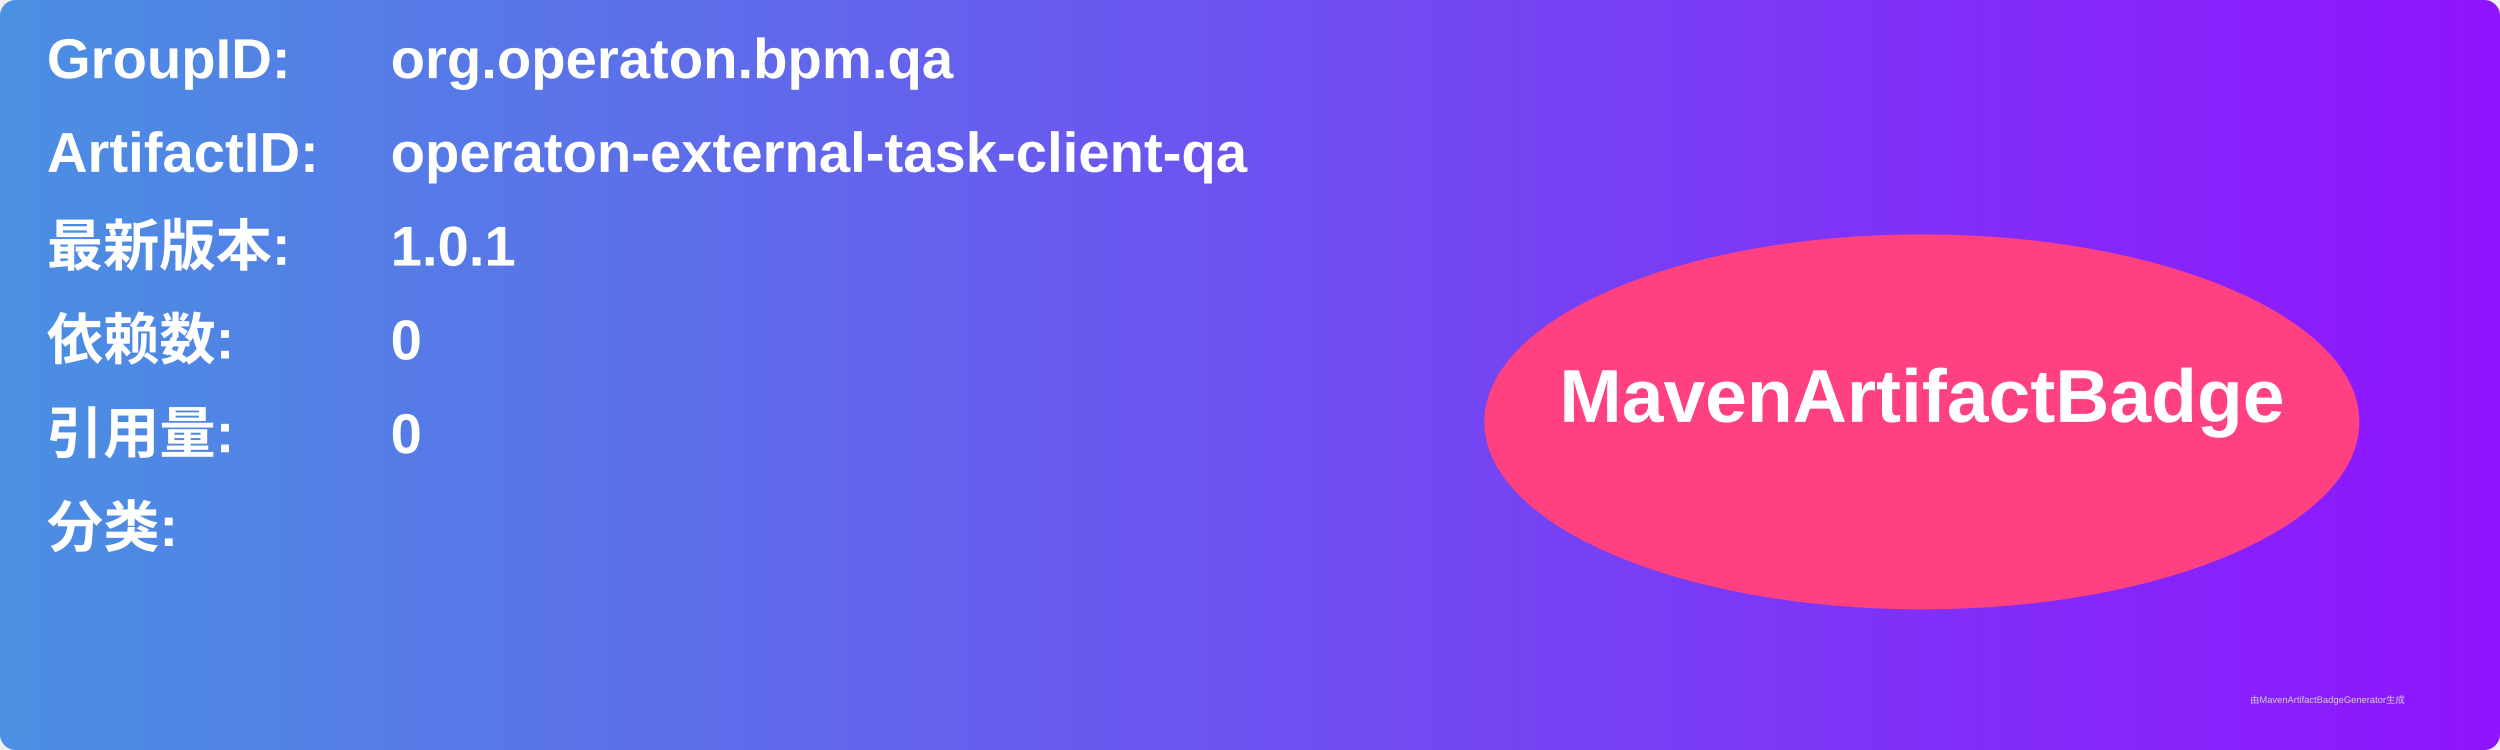
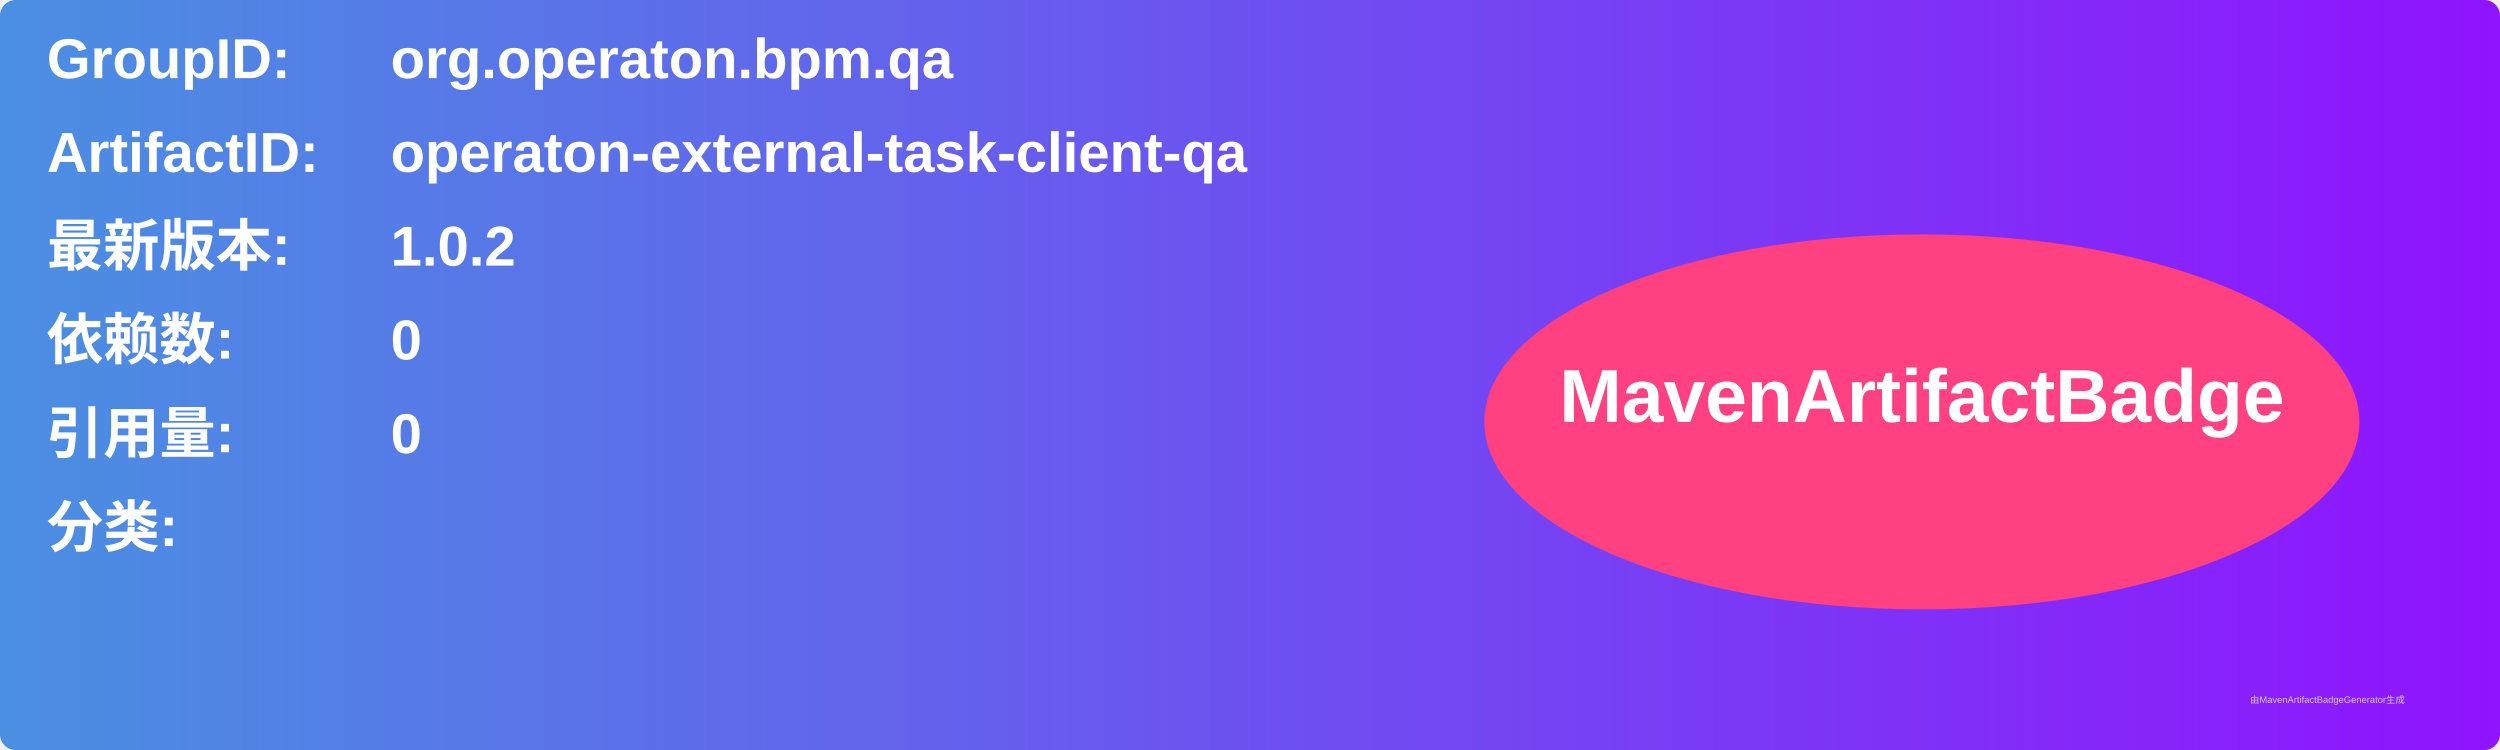
<svg xmlns="http://www.w3.org/2000/svg" width="800" height="240" viewBox="0 0 800 240">
  <linearGradient id="grad" x1="0%" y1="0%" x2="100%" y2="0%">
    <stop offset="0%" stop-color="#4a90e2" />
    <stop offset="100%" stop-color="#9013fe" />
  </linearGradient>
  <rect width="100%" height="100%" rx="5" ry="5" fill="url(#grad)" />
  <g transform="translate(15, 15)">
    <text x="0" y="10" font-family="Arial" font-size="18" fill="white" font-weight="bold" width="260">GroupID:</text>
    <text x="110" y="10" font-family="Arial" font-size="18" fill="white" font-weight="bold" width="460">org.operaton.bpm.qa</text>
    <text x="0" y="40" font-family="Arial" font-size="18" fill="white" font-weight="bold" width="260">ArtifactID:</text>
    <text x="110" y="40" font-family="Arial" font-size="18" fill="white" font-weight="bold" width="460">operaton-external-task-client-qa</text>
    <text x="0" y="70" font-family="Arial" font-size="18" fill="white" font-weight="bold">最新版本:</text>
    <text x="110" y="70" font-family="Arial" font-size="18" fill="white" font-weight="bold">
-       <tspan font-weight="bold">1.0.1</tspan>
+       <tspan font-weight="bold">1.0.2</tspan>
    </text>
    <text x="0" y="100" font-family="Arial" font-size="18" fill="white" font-weight="bold">依赖数: </text>
    <text x="110" y="100" font-family="Arial" font-size="18" fill="white">
      <tspan font-weight="bold">0</tspan>
    </text>
    <text x="0" y="130" font-family="Arial" font-size="18" fill="white" font-weight="bold">引用量: </text>
    <text x="110" y="130" font-family="Arial" font-size="18" fill="white">
      <tspan font-weight="bold">0</tspan>
    </text>
    <text x="0" y="160" font-family="Arial" font-size="18" fill="white" font-weight="bold">分类:</text>
    <text x="10" y="190" font-family="Arial" font-size="10" fill="white">
      <tspan font-weight="bold" />
    </text>
    <ellipse cx="600" cy="120" rx="140" ry="60" fill="#ff4081" />
    <text x="600" y="120" text-anchor="middle" font-family="Arial" font-size="24" fill="white" font-weight="bold">MavenArtifactBadge</text>
  </g>
  <text x="720" y="225" font-family="Arial" font-size="3" fill="#d0d0d0">由MavenArtifactBadgeGenerator生成</text>
</svg>
